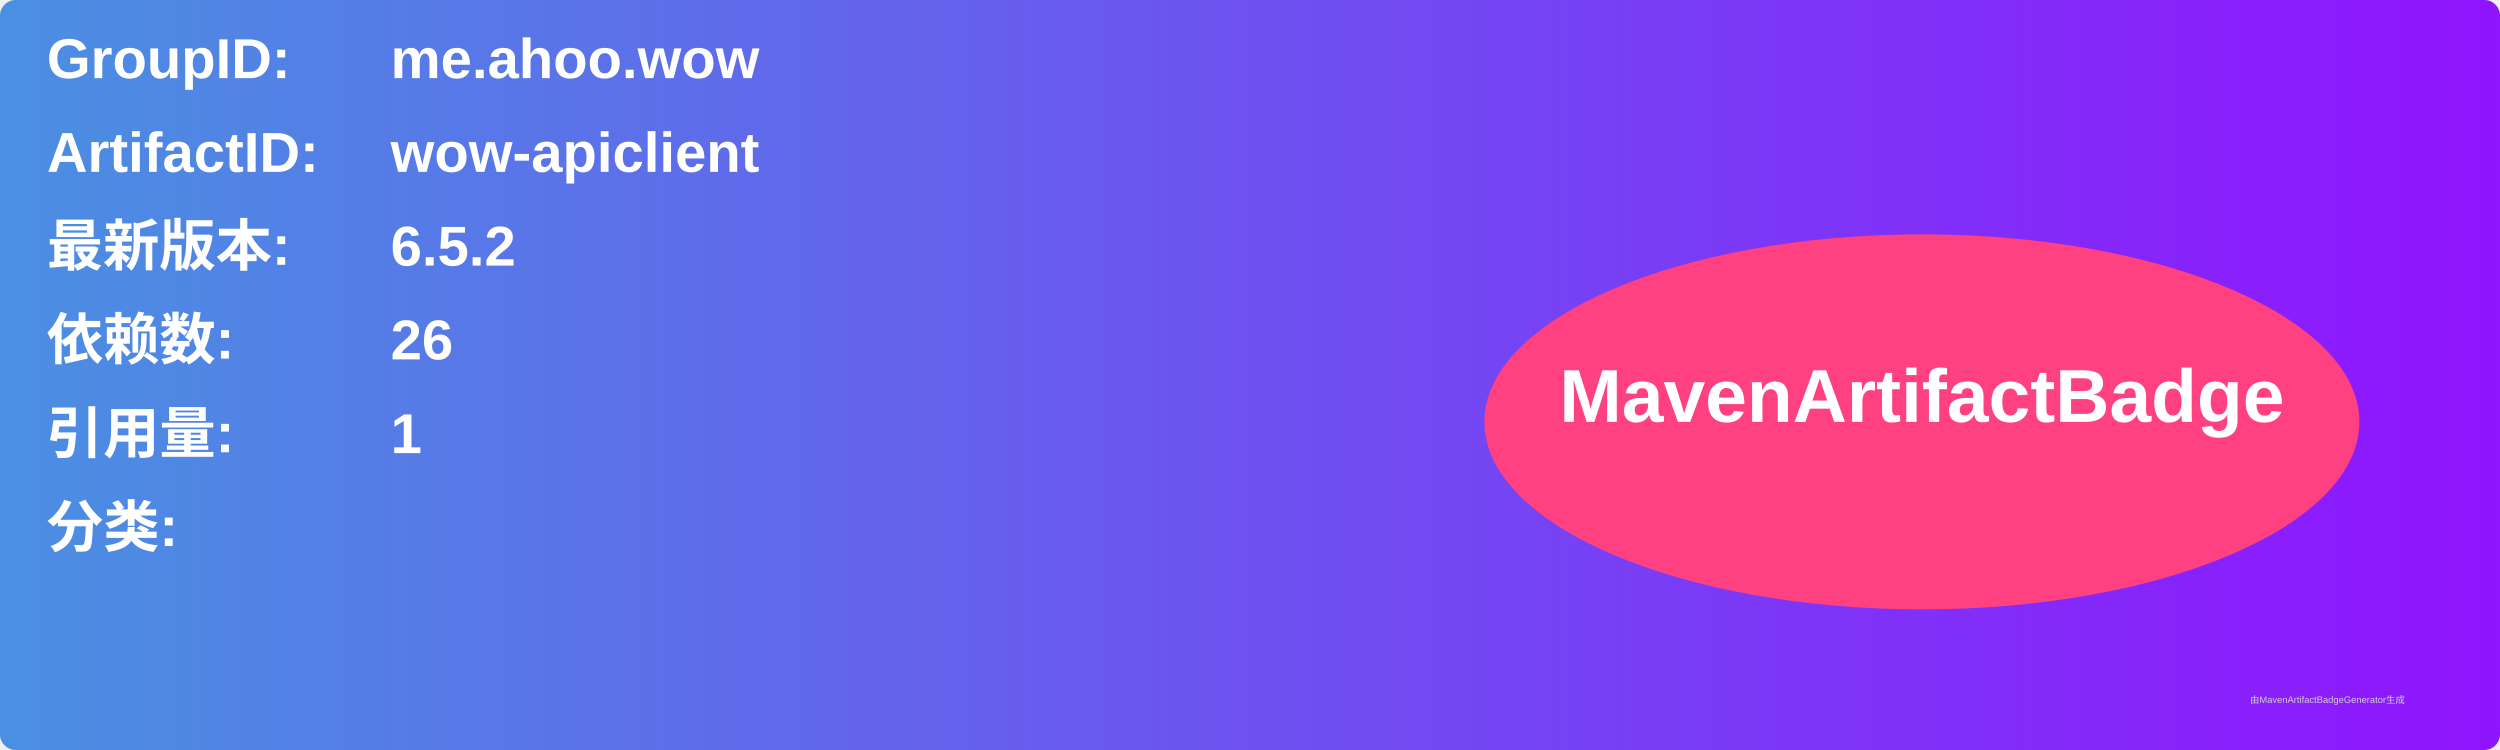
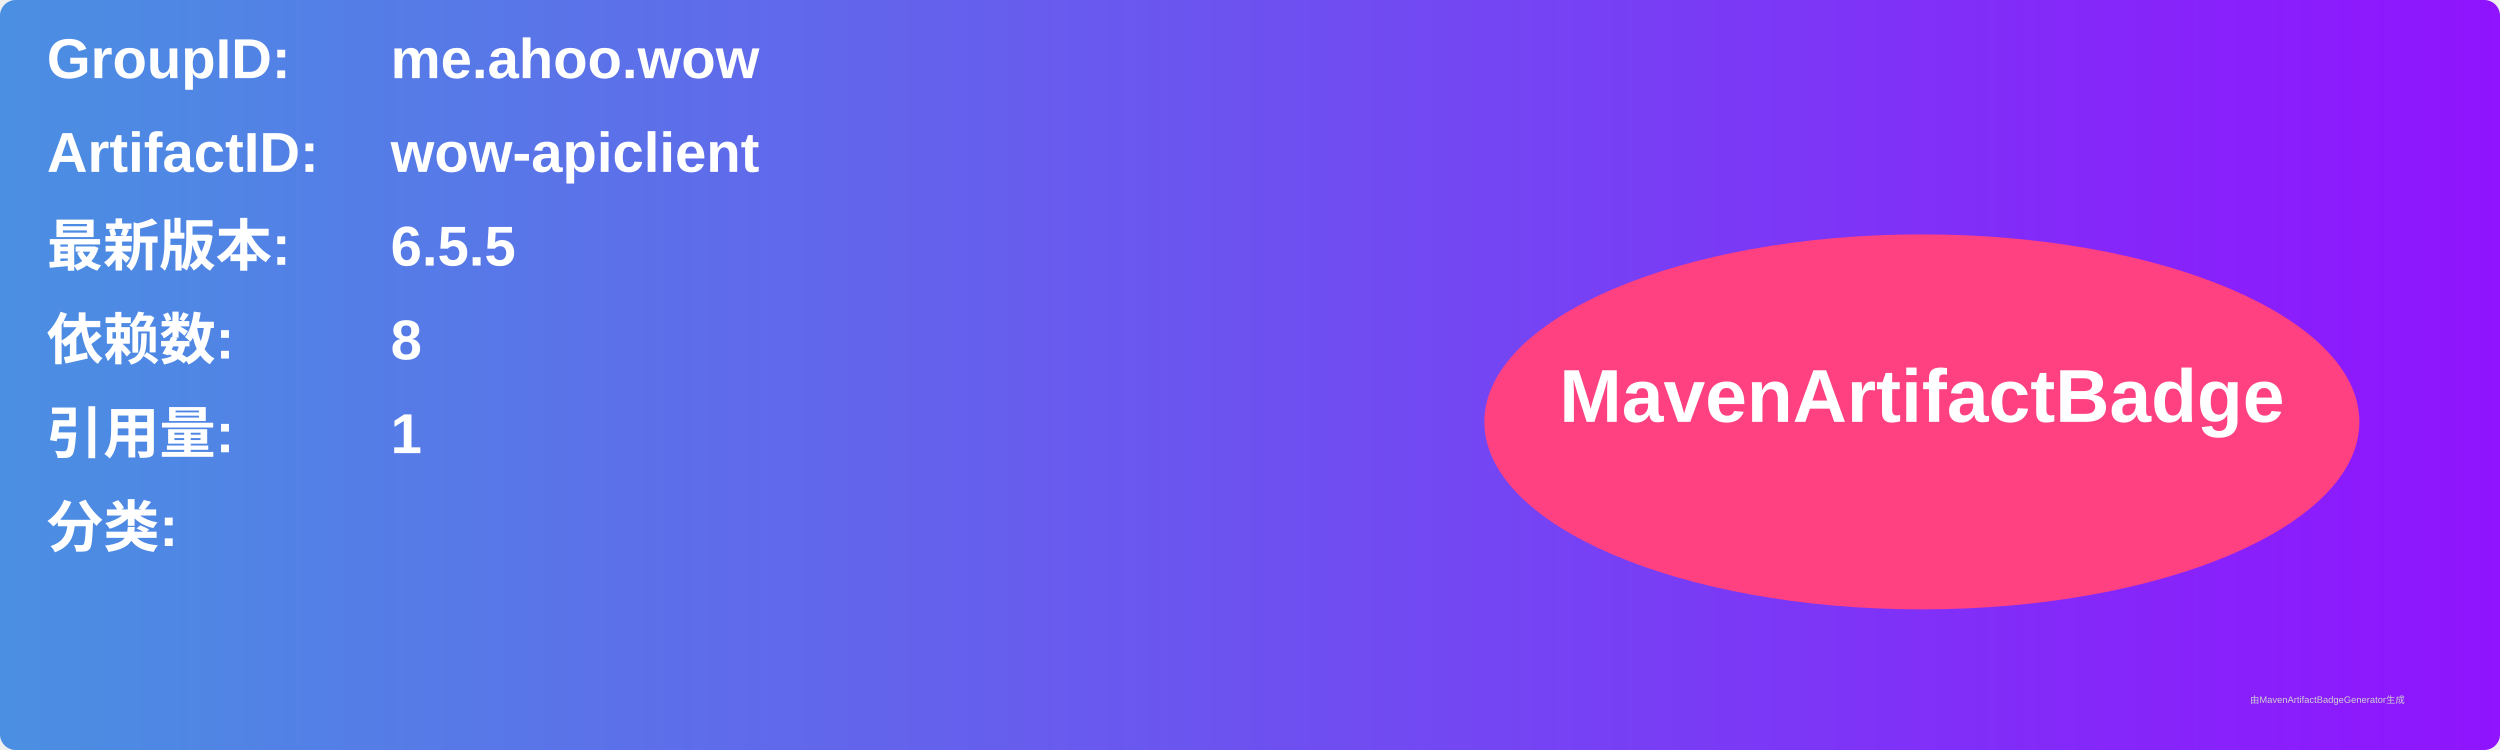
<svg xmlns="http://www.w3.org/2000/svg" width="800" height="240" viewBox="0 0 800 240">
  <linearGradient id="grad" x1="0%" y1="0%" x2="100%" y2="0%">
    <stop offset="0%" stop-color="#4a90e2" />
    <stop offset="100%" stop-color="#9013fe" />
  </linearGradient>
  <rect width="100%" height="100%" rx="5" ry="5" fill="url(#grad)" />
  <g transform="translate(15, 15)">
    <text x="0" y="10" font-family="Arial" font-size="18" fill="white" font-weight="bold" width="260">GroupID:</text>
    <text x="110" y="10" font-family="Arial" font-size="18" fill="white" font-weight="bold" width="460">me.ahoo.wow</text>
    <text x="0" y="40" font-family="Arial" font-size="18" fill="white" font-weight="bold" width="260">ArtifactID:</text>
    <text x="110" y="40" font-family="Arial" font-size="18" fill="white" font-weight="bold" width="460">wow-apiclient</text>
    <text x="0" y="70" font-family="Arial" font-size="18" fill="white" font-weight="bold">最新版本:</text>
    <text x="110" y="70" font-family="Arial" font-size="18" fill="white" font-weight="bold">
-       <tspan font-weight="bold">6.5.2</tspan>
+       <tspan font-weight="bold">6.5.5</tspan>
    </text>
    <text x="0" y="100" font-family="Arial" font-size="18" fill="white" font-weight="bold">依赖数: </text>
    <text x="110" y="100" font-family="Arial" font-size="18" fill="white">
-       <tspan font-weight="bold">26</tspan>
+       <tspan font-weight="bold">8</tspan>
    </text>
    <text x="0" y="130" font-family="Arial" font-size="18" fill="white" font-weight="bold">引用量: </text>
    <text x="110" y="130" font-family="Arial" font-size="18" fill="white">
      <tspan font-weight="bold">1</tspan>
    </text>
    <text x="0" y="160" font-family="Arial" font-size="18" fill="white" font-weight="bold">分类:</text>
    <text x="10" y="190" font-family="Arial" font-size="10" fill="white">
      <tspan font-weight="bold" />
    </text>
    <ellipse cx="600" cy="120" rx="140" ry="60" fill="#ff4081" />
    <text x="600" y="120" text-anchor="middle" font-family="Arial" font-size="24" fill="white" font-weight="bold">MavenArtifactBadge</text>
  </g>
  <text x="720" y="225" font-family="Arial" font-size="3" fill="#d0d0d0">由MavenArtifactBadgeGenerator生成</text>
</svg>
